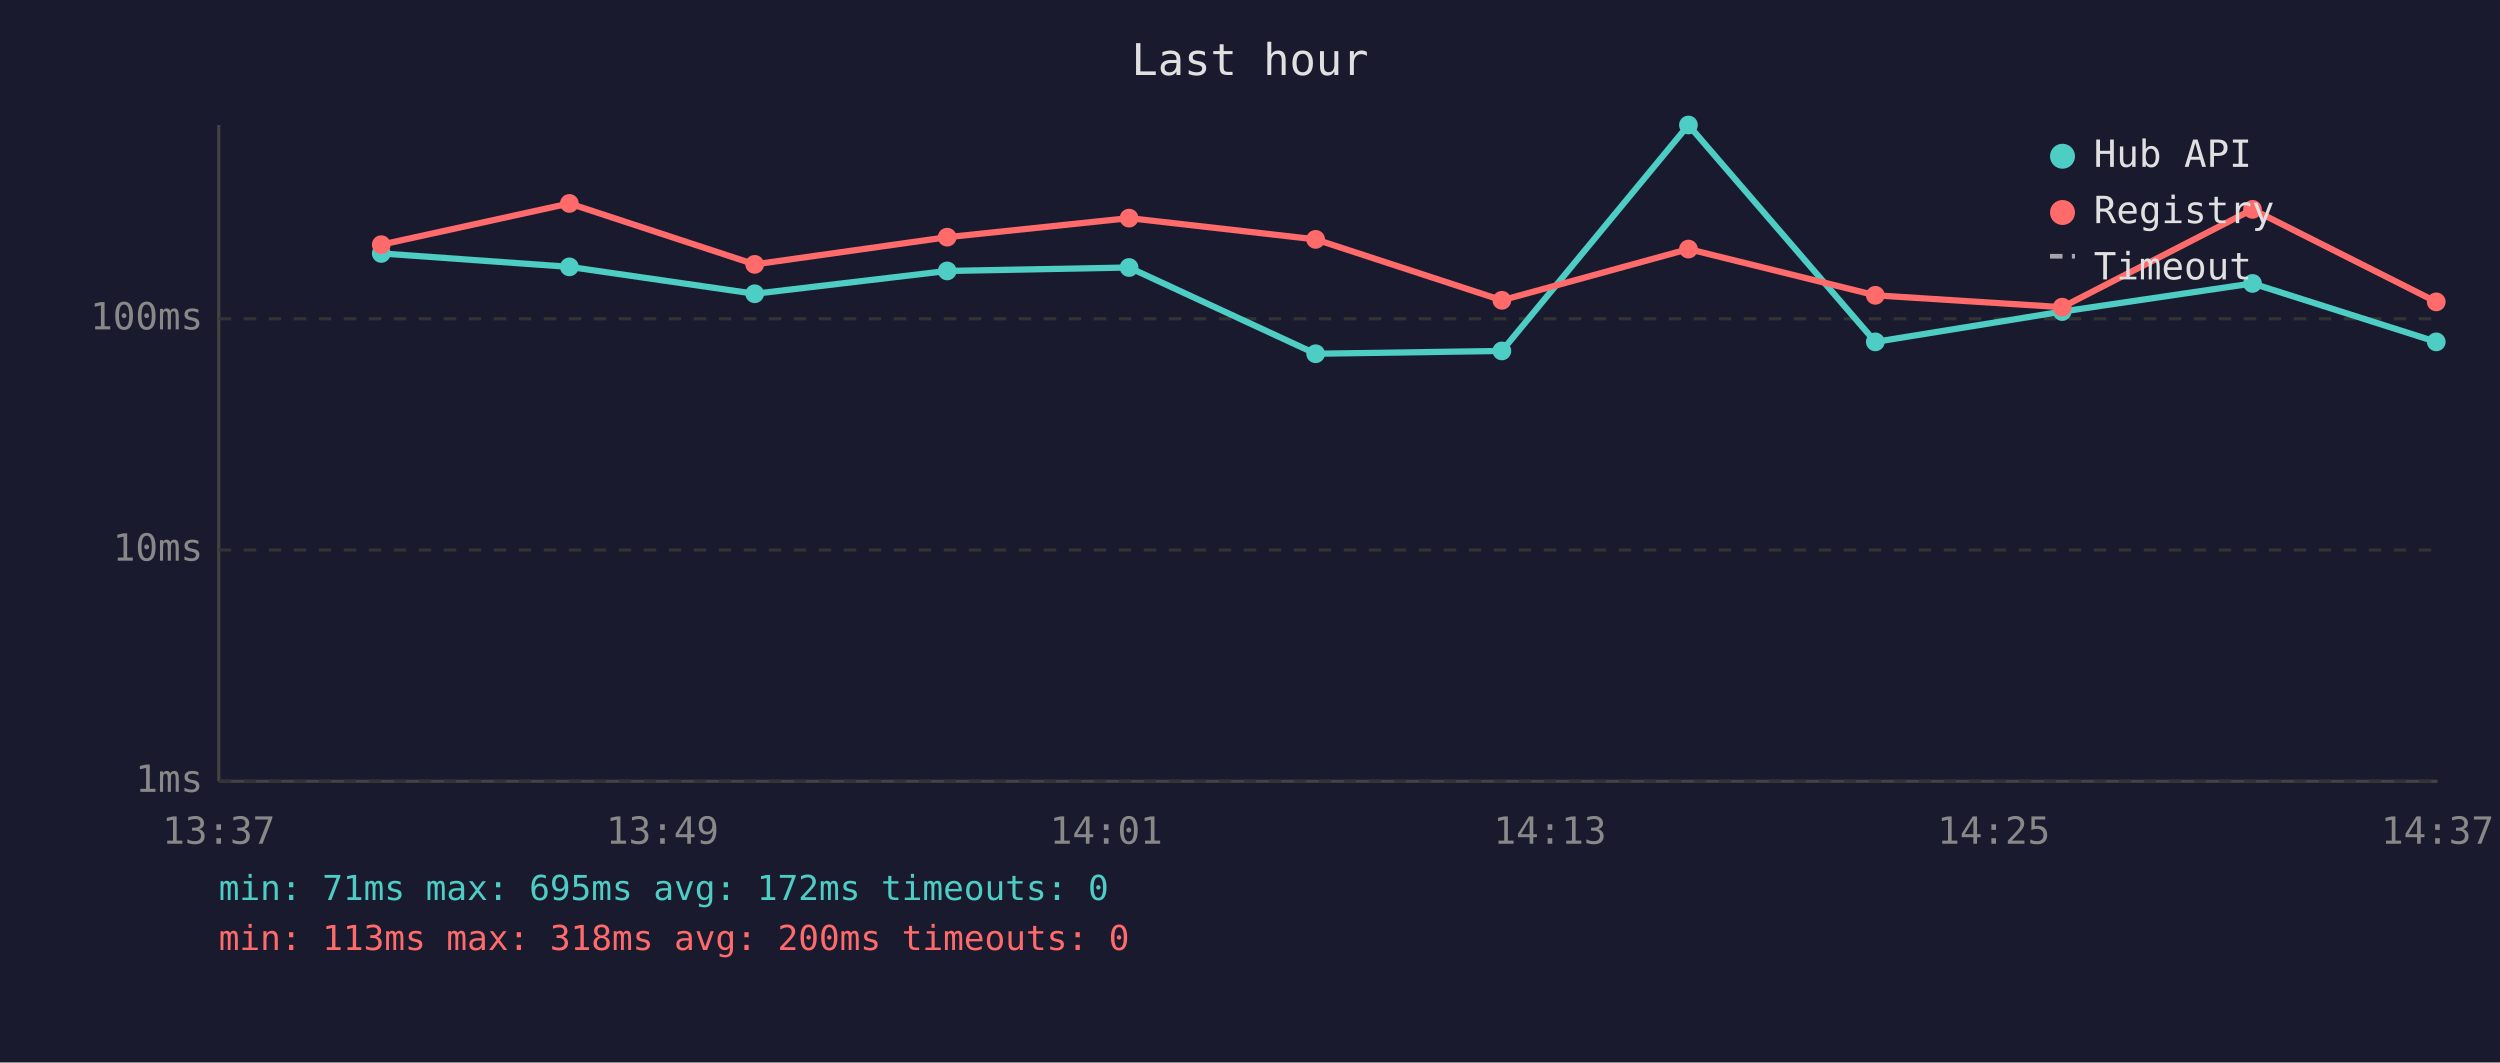
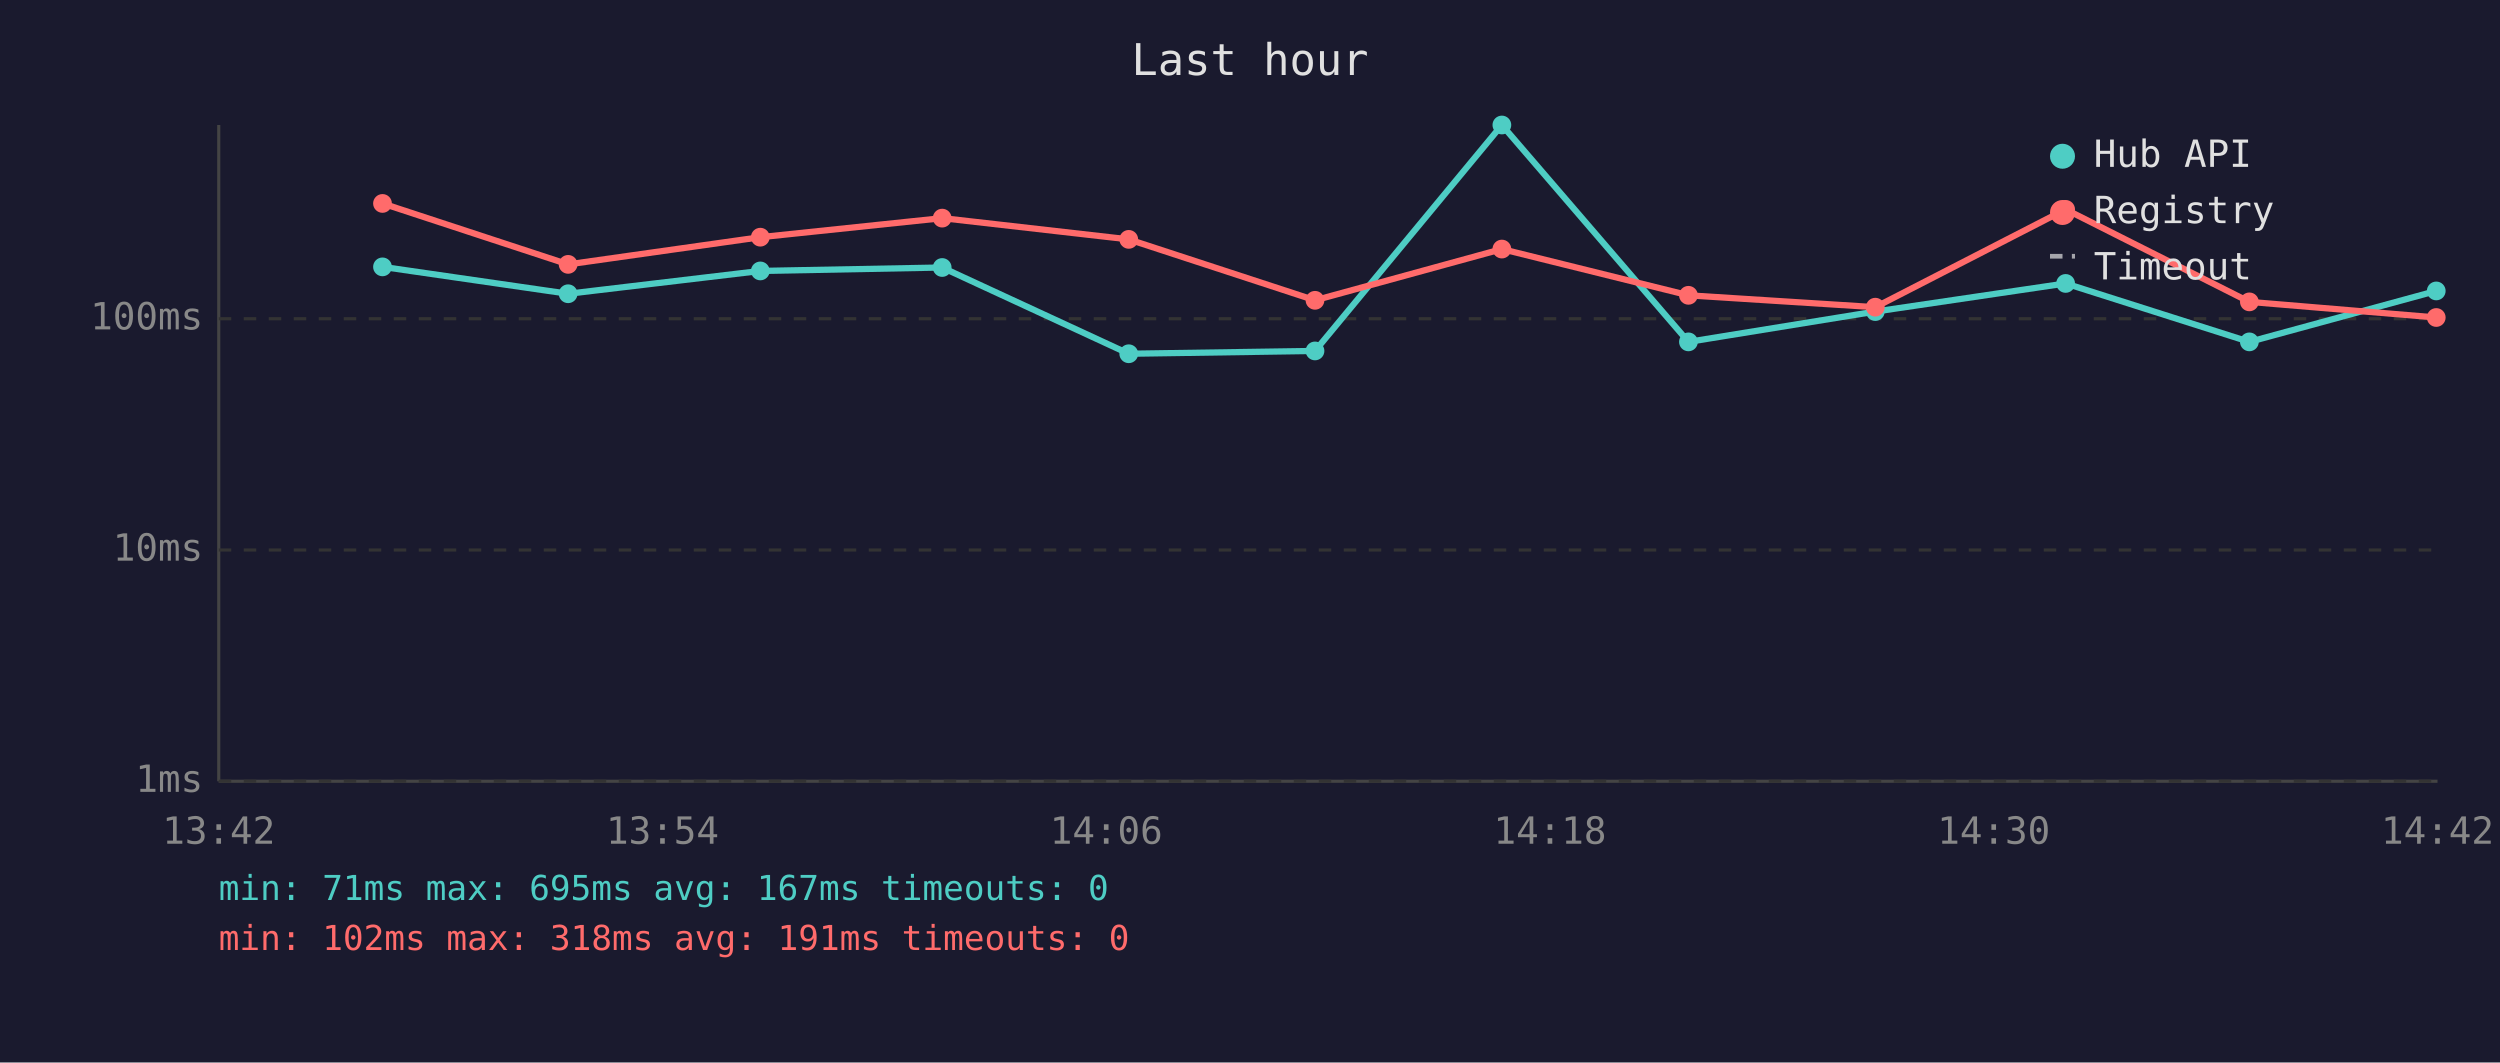
<svg xmlns="http://www.w3.org/2000/svg" viewBox="0 0 800 340" font-family="monospace" font-size="12">
  <rect width="800" height="340" fill="#1a1a2e" />
  <text x="400" y="24" fill="#e0e0e0" font-size="14" text-anchor="middle">Last hour</text>
  <line x1="70" y1="40" x2="70" y2="250" stroke="#444" stroke-width="1" />
  <line x1="70" y1="250" x2="780" y2="250" stroke="#444" stroke-width="1" />
  <line x1="70" y1="250" x2="780" y2="250" stroke="#333" stroke-width="1" stroke-dasharray="4" />
  <text x="65" y="250" fill="#888" text-anchor="end" dominant-baseline="middle">1ms</text>
  <line x1="70" y1="176" x2="780" y2="176" stroke="#333" stroke-width="1" stroke-dasharray="4" />
  <text x="65" y="176" fill="#888" text-anchor="end" dominant-baseline="middle">10ms</text>
  <line x1="70" y1="102" x2="780" y2="102" stroke="#333" stroke-width="1" stroke-dasharray="4" />
  <text x="65" y="102" fill="#888" text-anchor="end" dominant-baseline="middle">100ms</text>
-   <text x="70" y="270" fill="#888" text-anchor="middle">13:37</text>
-   <text x="212" y="270" fill="#888" text-anchor="middle">13:49</text>
-   <text x="354" y="270" fill="#888" text-anchor="middle">14:01</text>
-   <text x="496" y="270" fill="#888" text-anchor="middle">14:13</text>
-   <text x="638" y="270" fill="#888" text-anchor="middle">14:25</text>
-   <text x="780" y="270" fill="#888" text-anchor="middle">14:37</text>
-   <polyline points="122.0,81.1 182.2,85.4 241.5,94.0 303.1,86.7 361.3,85.6 421.0,113.2 480.6,112.3 540.3,40.0 600.1,109.4 659.9,99.7 720.8,90.7 779.6,109.4" fill="none" stroke="#4ecdc4" stroke-width="2" opacity="1" />
-   <circle cx="122.0" cy="81.1" r="3" fill="#4ecdc4" />
-   <circle cx="182.2" cy="85.4" r="3" fill="#4ecdc4" />
-   <circle cx="241.5" cy="94.0" r="3" fill="#4ecdc4" />
-   <circle cx="303.1" cy="86.7" r="3" fill="#4ecdc4" />
-   <circle cx="361.3" cy="85.6" r="3" fill="#4ecdc4" />
-   <circle cx="421.0" cy="113.2" r="3" fill="#4ecdc4" />
-   <circle cx="480.6" cy="112.3" r="3" fill="#4ecdc4" />
-   <circle cx="540.3" cy="40.0" r="3" fill="#4ecdc4" />
-   <circle cx="600.1" cy="109.4" r="3" fill="#4ecdc4" />
-   <circle cx="659.9" cy="99.7" r="3" fill="#4ecdc4" />
-   <circle cx="720.8" cy="90.7" r="3" fill="#4ecdc4" />
-   <circle cx="779.6" cy="109.4" r="3" fill="#4ecdc4" />
-   <polyline points="122.0,78.3 182.2,65.1 241.5,84.6 303.1,75.9 361.3,69.8 421.0,76.6 480.6,96.1 540.3,79.7 600.1,94.5 659.9,98.3 720.8,67.0 779.6,96.6" fill="none" stroke="#ff6b6b" stroke-width="2" opacity="1" />
-   <circle cx="122.0" cy="78.3" r="3" fill="#ff6b6b" />
-   <circle cx="182.2" cy="65.1" r="3" fill="#ff6b6b" />
-   <circle cx="241.5" cy="84.6" r="3" fill="#ff6b6b" />
-   <circle cx="303.1" cy="75.9" r="3" fill="#ff6b6b" />
-   <circle cx="361.3" cy="69.8" r="3" fill="#ff6b6b" />
-   <circle cx="421.0" cy="76.6" r="3" fill="#ff6b6b" />
-   <circle cx="480.6" cy="96.1" r="3" fill="#ff6b6b" />
-   <circle cx="540.3" cy="79.7" r="3" fill="#ff6b6b" />
-   <circle cx="600.1" cy="94.5" r="3" fill="#ff6b6b" />
-   <circle cx="659.9" cy="98.3" r="3" fill="#ff6b6b" />
-   <circle cx="720.8" cy="67.0" r="3" fill="#ff6b6b" />
-   <circle cx="779.6" cy="96.6" r="3" fill="#ff6b6b" />
+   <text x="70" y="270" fill="#888" text-anchor="middle">13:42</text>
+   <text x="212" y="270" fill="#888" text-anchor="middle">13:54</text>
+   <text x="354" y="270" fill="#888" text-anchor="middle">14:06</text>
+   <text x="496" y="270" fill="#888" text-anchor="middle">14:18</text>
+   <text x="638" y="270" fill="#888" text-anchor="middle">14:30</text>
+   <text x="780" y="270" fill="#888" text-anchor="middle">14:42</text>
+   <polyline points="122.4,85.4 181.8,94.0 243.3,86.7 301.5,85.6 361.2,113.2 420.8,112.3 480.6,40.0 540.3,109.4 600.1,99.7 661.0,90.7 719.8,109.4 779.6,93.1" fill="none" stroke="#4ecdc4" stroke-width="2" opacity="1" />
+   <circle cx="122.4" cy="85.4" r="3" fill="#4ecdc4" />
+   <circle cx="181.8" cy="94.0" r="3" fill="#4ecdc4" />
+   <circle cx="243.3" cy="86.7" r="3" fill="#4ecdc4" />
+   <circle cx="301.5" cy="85.6" r="3" fill="#4ecdc4" />
+   <circle cx="361.2" cy="113.2" r="3" fill="#4ecdc4" />
+   <circle cx="420.8" cy="112.3" r="3" fill="#4ecdc4" />
+   <circle cx="480.6" cy="40.0" r="3" fill="#4ecdc4" />
+   <circle cx="540.3" cy="109.4" r="3" fill="#4ecdc4" />
+   <circle cx="600.1" cy="99.7" r="3" fill="#4ecdc4" />
+   <circle cx="661.0" cy="90.7" r="3" fill="#4ecdc4" />
+   <circle cx="719.8" cy="109.4" r="3" fill="#4ecdc4" />
+   <circle cx="779.6" cy="93.1" r="3" fill="#4ecdc4" />
+   <polyline points="122.4,65.1 181.8,84.6 243.3,75.9 301.5,69.8 361.2,76.6 420.8,96.1 480.6,79.7 540.3,94.5 600.1,98.3 661.0,67.0 719.8,96.6 779.6,101.6" fill="none" stroke="#ff6b6b" stroke-width="2" opacity="1" />
+   <circle cx="122.4" cy="65.1" r="3" fill="#ff6b6b" />
+   <circle cx="181.8" cy="84.6" r="3" fill="#ff6b6b" />
+   <circle cx="243.3" cy="75.9" r="3" fill="#ff6b6b" />
+   <circle cx="301.5" cy="69.8" r="3" fill="#ff6b6b" />
+   <circle cx="361.2" cy="76.6" r="3" fill="#ff6b6b" />
+   <circle cx="420.8" cy="96.1" r="3" fill="#ff6b6b" />
+   <circle cx="480.6" cy="79.7" r="3" fill="#ff6b6b" />
+   <circle cx="540.3" cy="94.5" r="3" fill="#ff6b6b" />
+   <circle cx="600.1" cy="98.3" r="3" fill="#ff6b6b" />
+   <circle cx="661.0" cy="67.0" r="3" fill="#ff6b6b" />
+   <circle cx="719.8" cy="96.6" r="3" fill="#ff6b6b" />
+   <circle cx="779.6" cy="101.6" r="3" fill="#ff6b6b" />
  <circle cx="660" cy="50" r="4" fill="#4ecdc4" />
  <text x="670" y="50" fill="#e0e0e0" dominant-baseline="middle">Hub API</text>
  <circle cx="660" cy="68" r="4" fill="#ff6b6b" />
  <text x="670" y="68" fill="#e0e0e0" dominant-baseline="middle">Registry</text>
  <line x1="656" y1="82" x2="664" y2="82" stroke="#e0e0e0" stroke-width="1.5" stroke-dasharray="4,3" opacity="0.7" />
  <text x="670" y="86" fill="#e0e0e0" dominant-baseline="middle">Timeout</text>
-   <text x="70" y="288" fill="#4ecdc4" font-size="11">min: 71ms  max: 695ms  avg: 172ms  timeouts: 0</text>
-   <text x="70" y="304" fill="#ff6b6b" font-size="11">min: 113ms  max: 318ms  avg: 200ms  timeouts: 0</text>
+   <text x="70" y="288" fill="#4ecdc4" font-size="11">min: 71ms  max: 695ms  avg: 167ms  timeouts: 0</text>
+   <text x="70" y="304" fill="#ff6b6b" font-size="11">min: 102ms  max: 318ms  avg: 191ms  timeouts: 0</text>
</svg>
